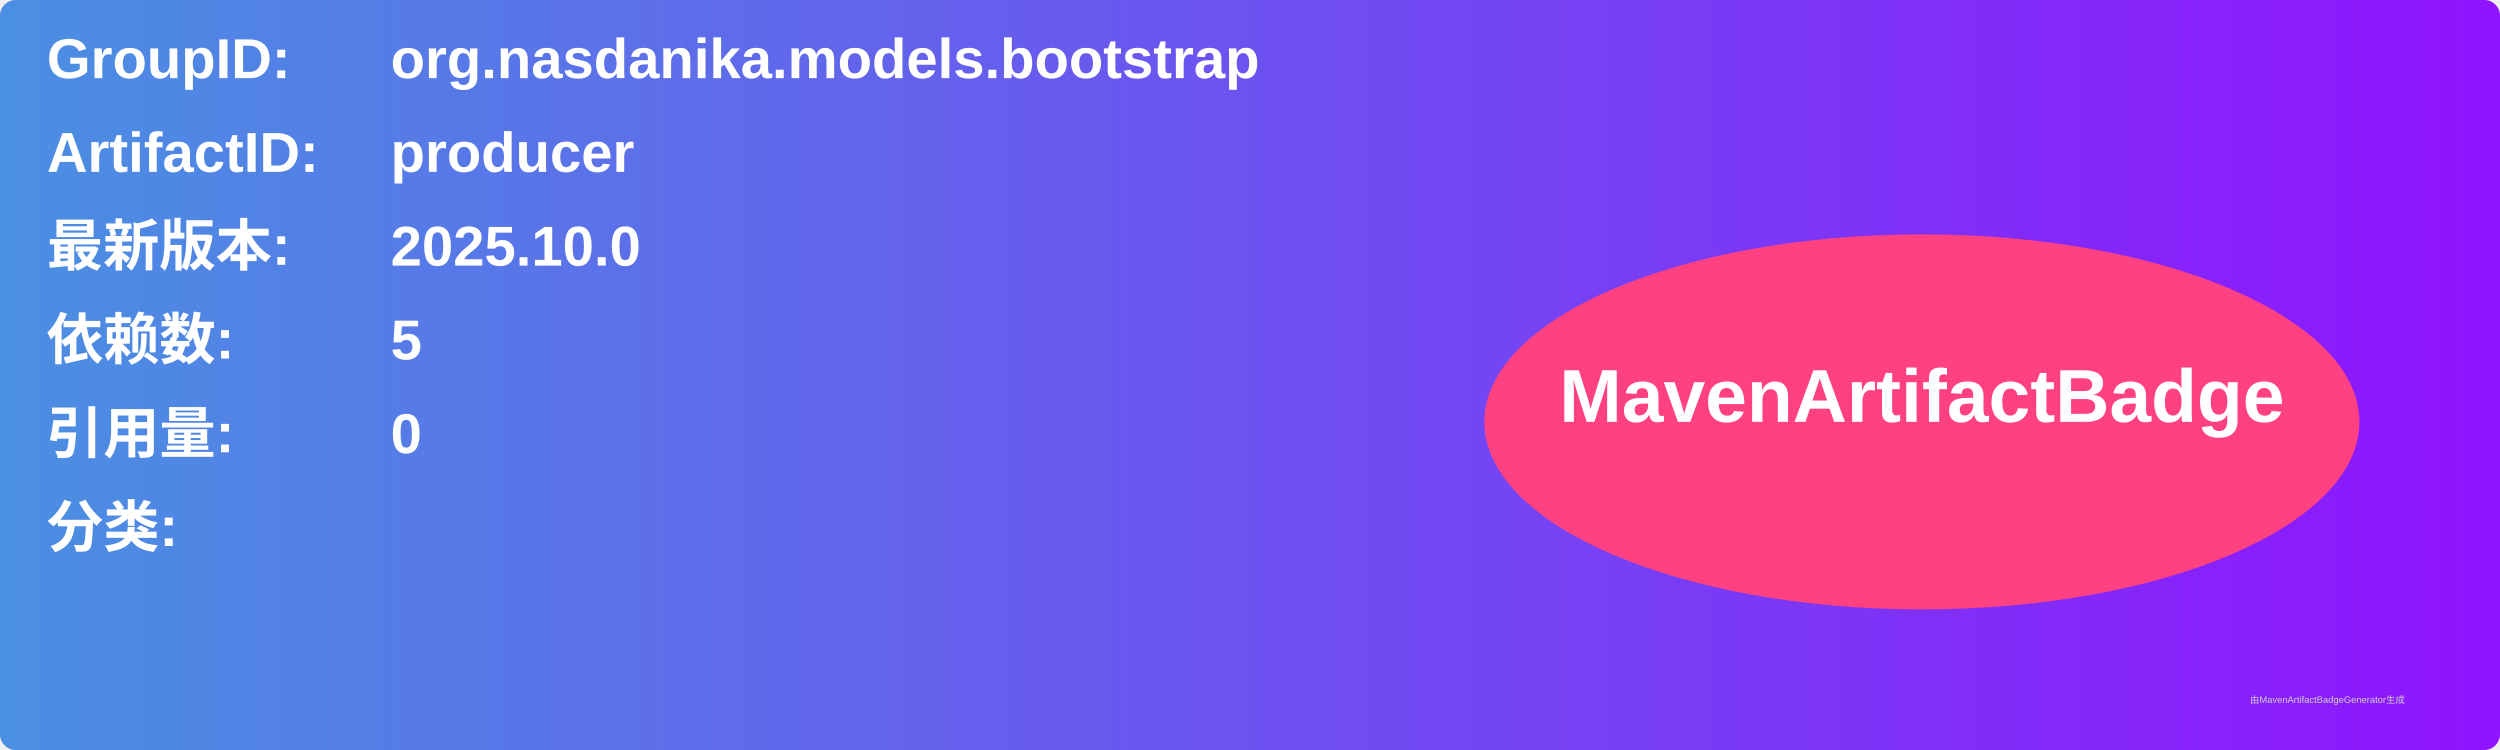
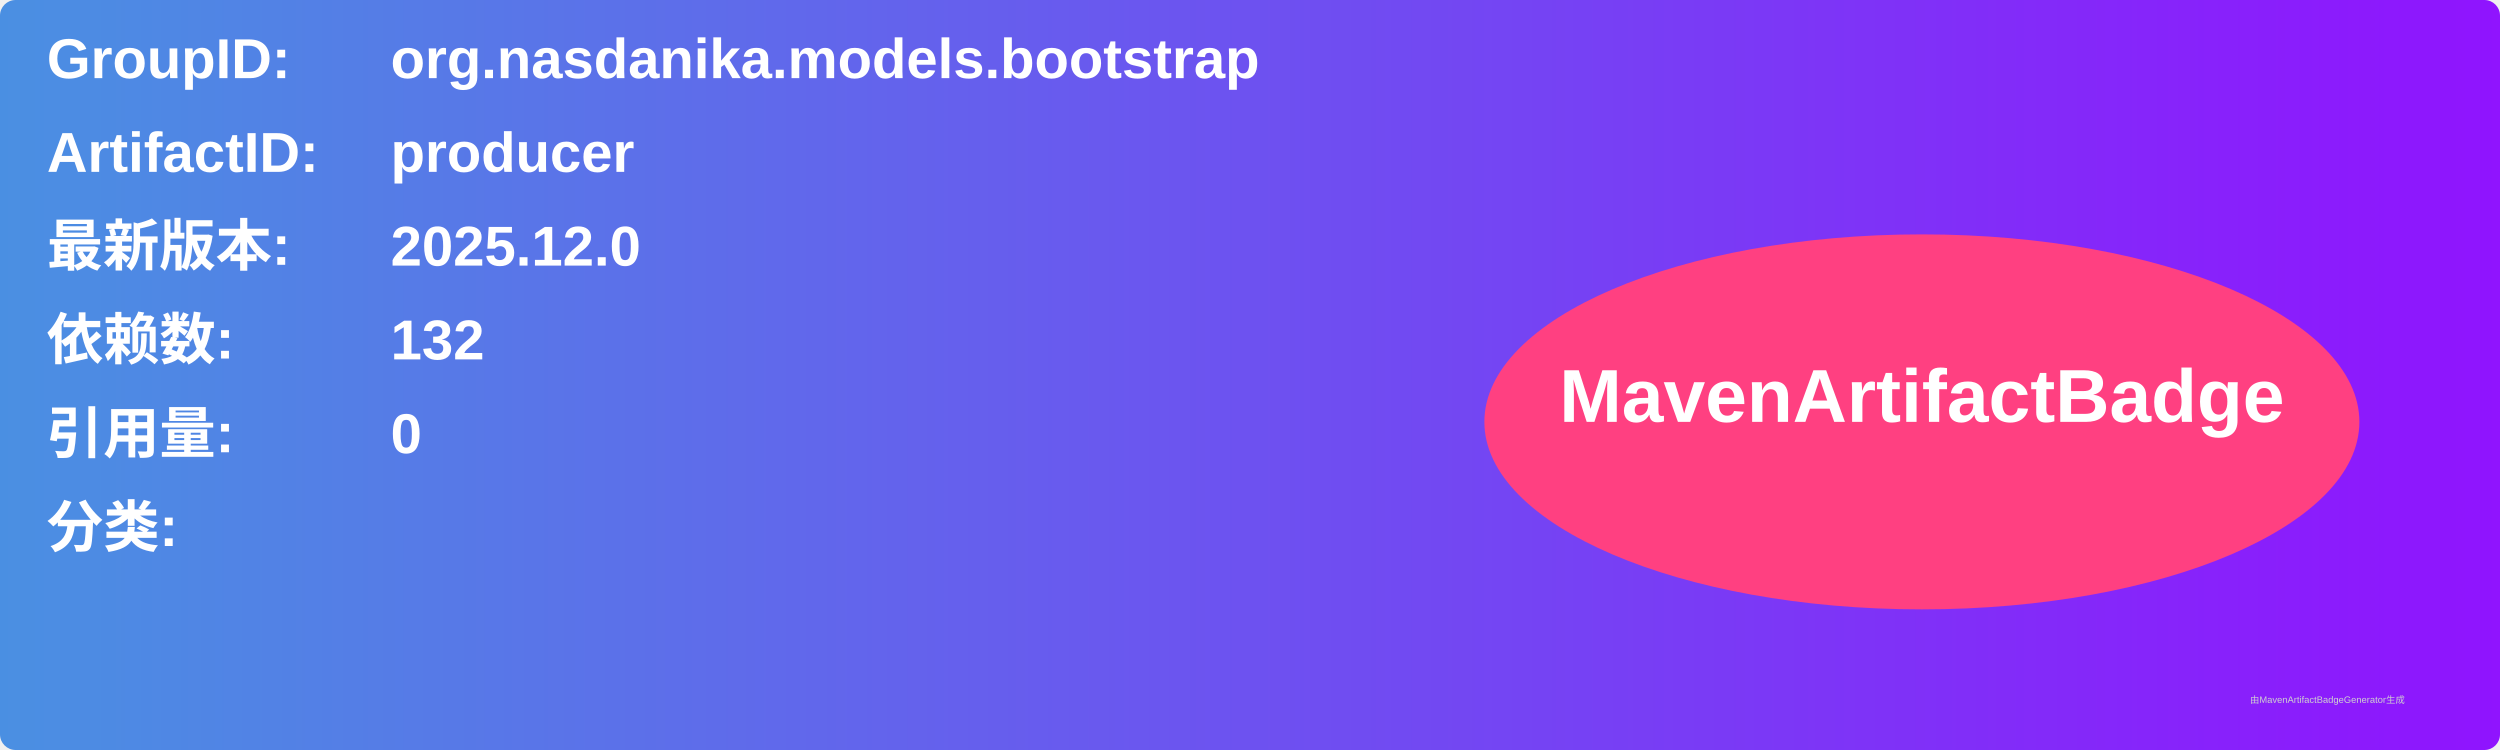
<svg xmlns="http://www.w3.org/2000/svg" width="800" height="240" viewBox="0 0 800 240">
  <linearGradient id="grad" x1="0%" y1="0%" x2="100%" y2="0%">
    <stop offset="0%" stop-color="#4a90e2" />
    <stop offset="100%" stop-color="#9013fe" />
  </linearGradient>
  <rect width="100%" height="100%" rx="5" ry="5" fill="url(#grad)" />
  <g transform="translate(15, 15)">
    <text x="0" y="10" font-family="Arial" font-size="18" fill="white" font-weight="bold" width="260">GroupID:</text>
    <text x="110" y="10" font-family="Arial" font-size="18" fill="white" font-weight="bold" width="460">org.nasdanika.models.bootstrap</text>
    <text x="0" y="40" font-family="Arial" font-size="18" fill="white" font-weight="bold" width="260">ArtifactID:</text>
    <text x="110" y="40" font-family="Arial" font-size="18" fill="white" font-weight="bold" width="460">producer</text>
    <text x="0" y="70" font-family="Arial" font-size="18" fill="white" font-weight="bold">最新版本:</text>
    <text x="110" y="70" font-family="Arial" font-size="18" fill="white" font-weight="bold">
-       <tspan font-weight="bold">2025.10.0</tspan>
+       <tspan font-weight="bold">2025.12.0</tspan>
    </text>
    <text x="0" y="100" font-family="Arial" font-size="18" fill="white" font-weight="bold">依赖数: </text>
    <text x="110" y="100" font-family="Arial" font-size="18" fill="white">
-       <tspan font-weight="bold">5</tspan>
+       <tspan font-weight="bold">132</tspan>
    </text>
    <text x="0" y="130" font-family="Arial" font-size="18" fill="white" font-weight="bold">引用量: </text>
    <text x="110" y="130" font-family="Arial" font-size="18" fill="white">
      <tspan font-weight="bold">0</tspan>
    </text>
    <text x="0" y="160" font-family="Arial" font-size="18" fill="white" font-weight="bold">分类:</text>
    <text x="10" y="190" font-family="Arial" font-size="10" fill="white">
      <tspan font-weight="bold" />
    </text>
    <ellipse cx="600" cy="120" rx="140" ry="60" fill="#ff4081" />
    <text x="600" y="120" text-anchor="middle" font-family="Arial" font-size="24" fill="white" font-weight="bold">MavenArtifactBadge</text>
  </g>
  <text x="720" y="225" font-family="Arial" font-size="3" fill="#d0d0d0">由MavenArtifactBadgeGenerator生成</text>
</svg>
